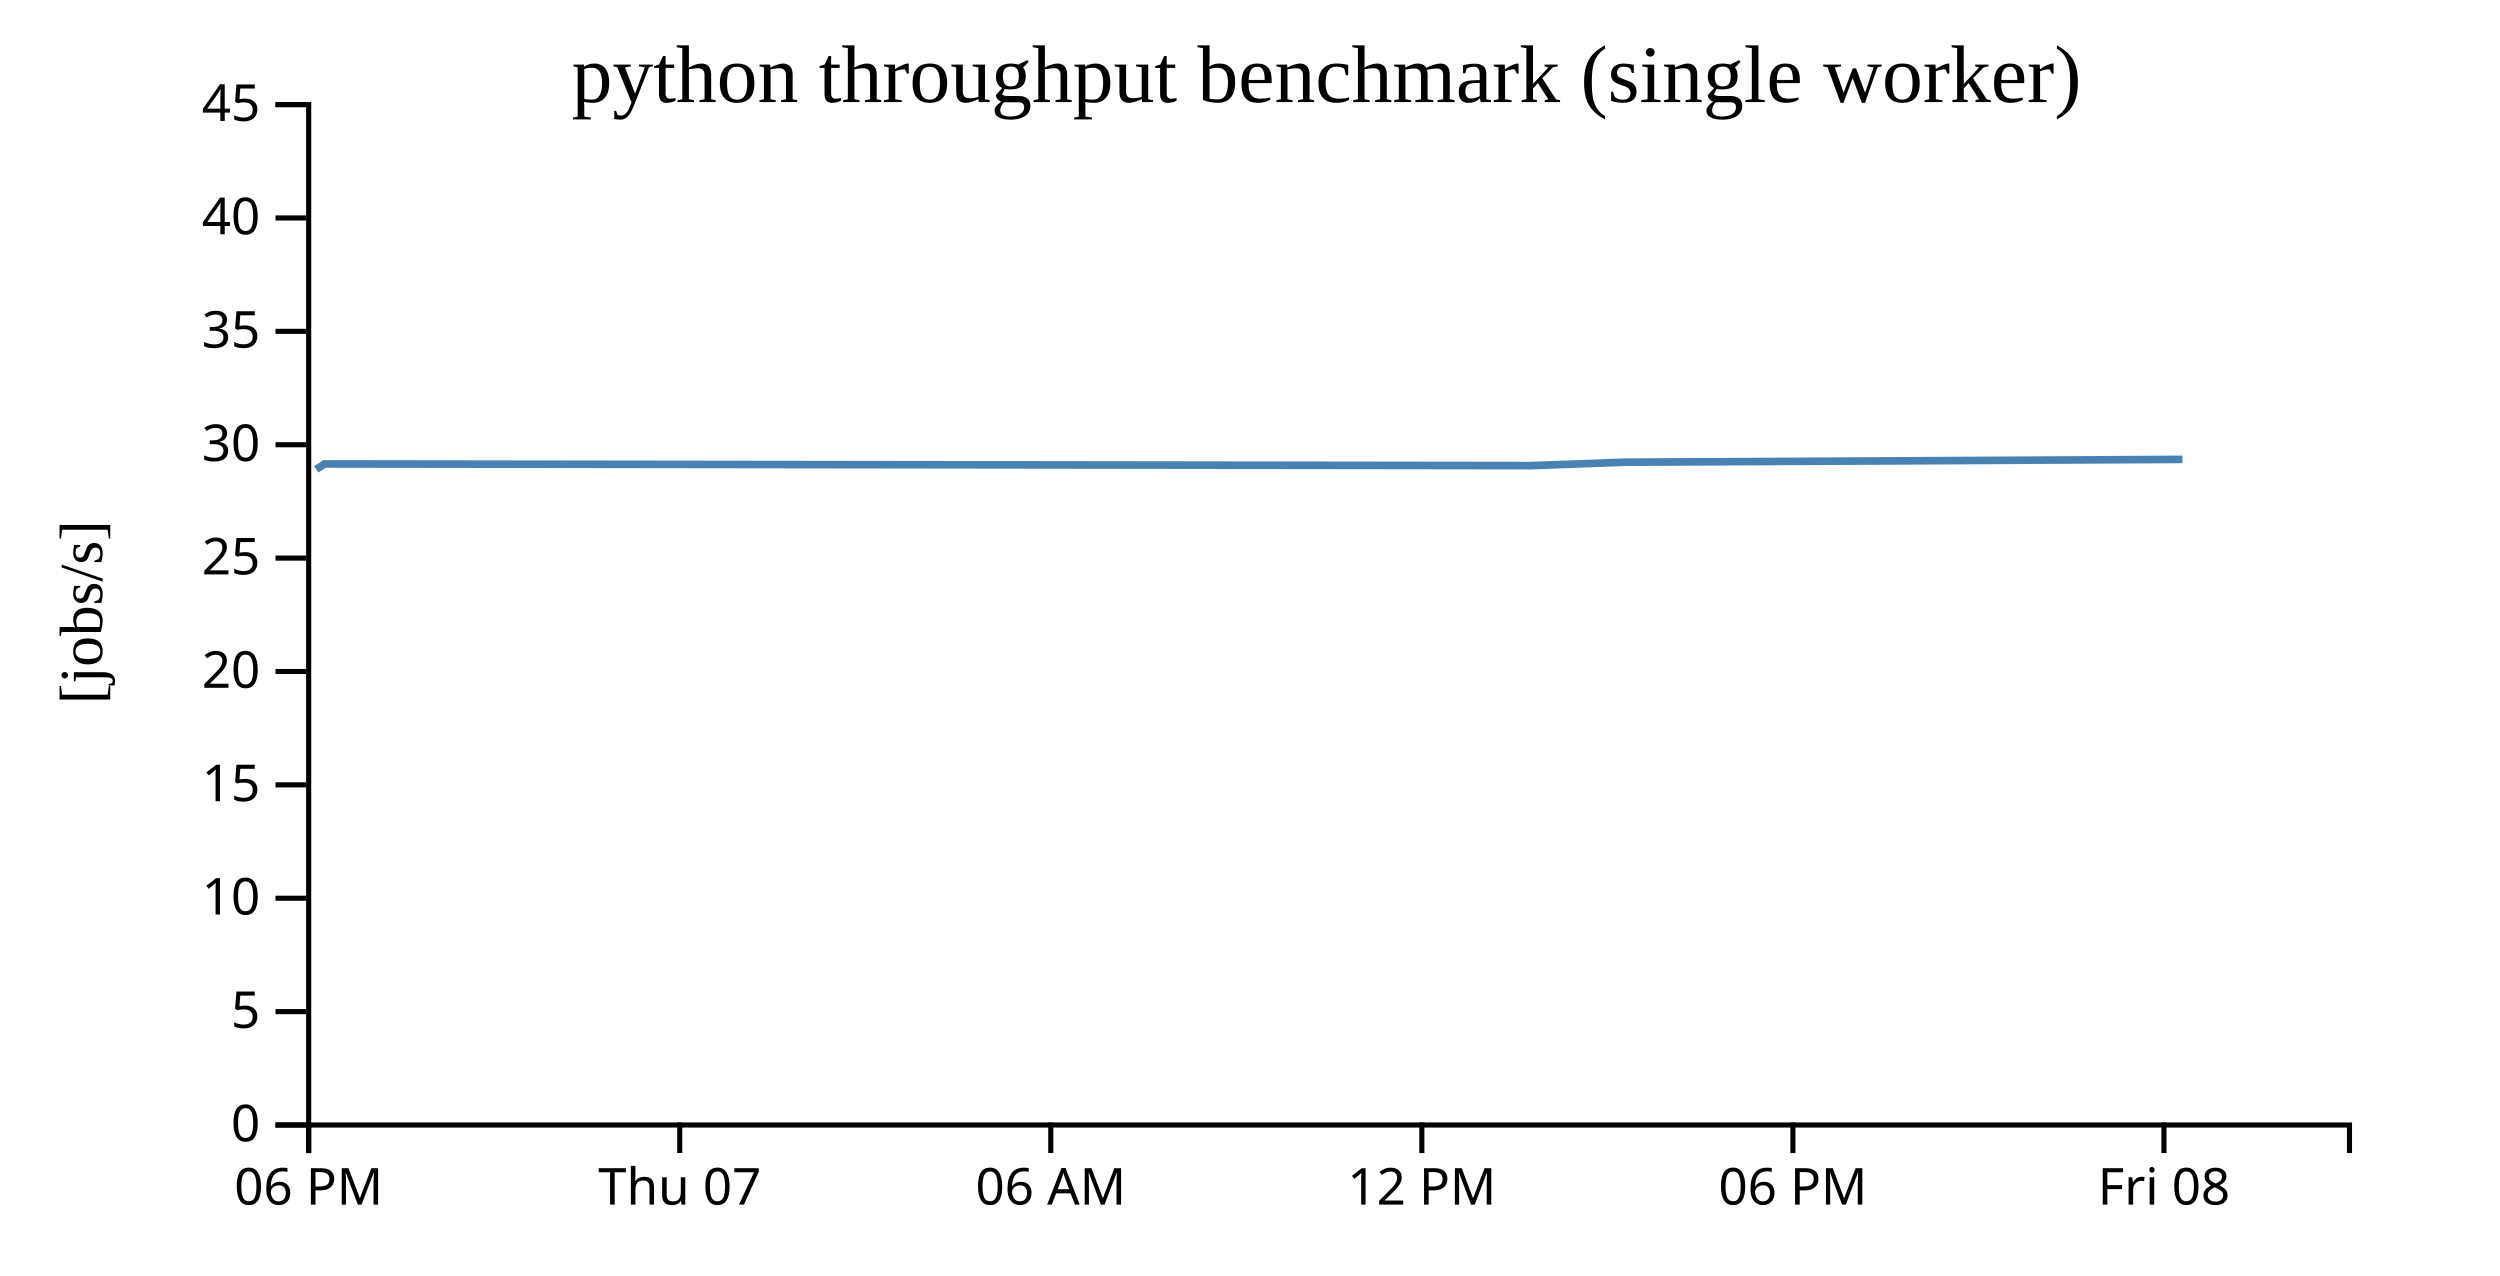
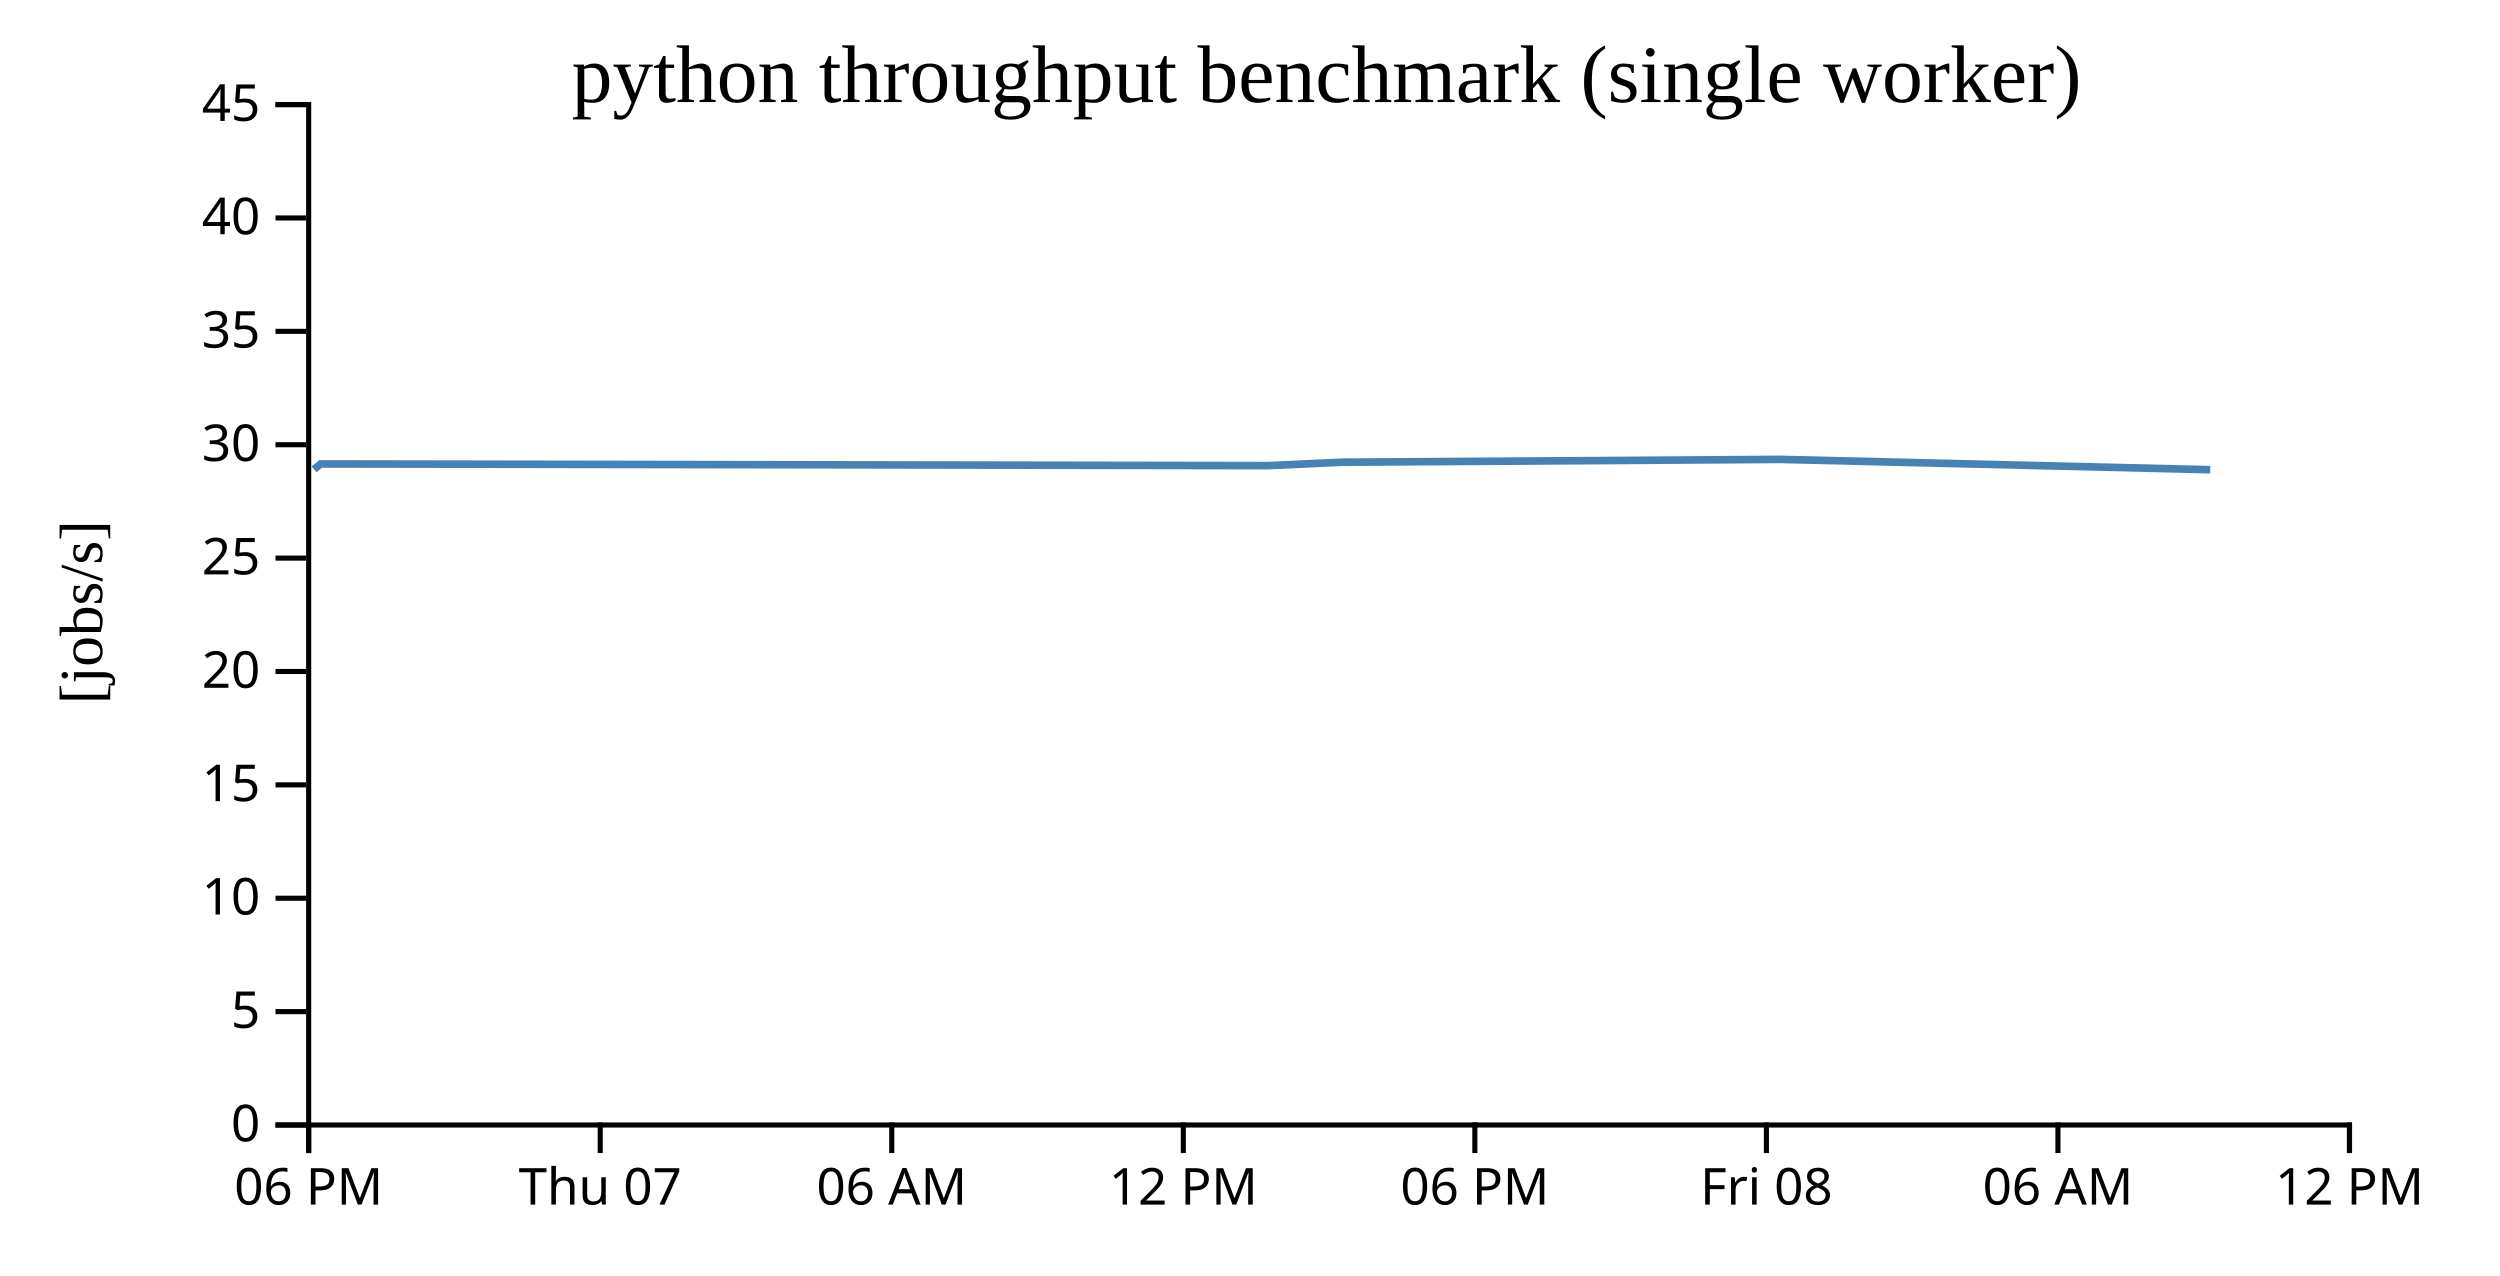
<svg width="490" height="250">
  <g transform="translate(60,20)">
    <g transform="translate(0,200)" fill="none" font-size="10" font-family="sans-serif" text-anchor="middle">
      <path class="domain" stroke="currentColor" d="M0.5,6V0.5H400.5V6" />
      <g class="tick" opacity="1" transform="translate(0.5,0)">
        <line stroke="currentColor" y2="6" />
        <text fill="currentColor" y="9" dy="0.71em">06 PM</text>
      </g>
-       <g class="tick" opacity="1" transform="translate(73.22727,0)">
+       <g class="tick" opacity="1" transform="translate(57.64286,0)">
        <line stroke="currentColor" y2="6" />
        <text fill="currentColor" y="9" dy="0.71em">Thu 07</text>
      </g>
-       <g class="tick" opacity="1" transform="translate(145.9545,0)">
+       <g class="tick" opacity="1" transform="translate(114.7857,0)">
        <line stroke="currentColor" y2="6" />
        <text fill="currentColor" y="9" dy="0.71em">06 AM</text>
      </g>
-       <g class="tick" opacity="1" transform="translate(218.6818,0)">
+       <g class="tick" opacity="1" transform="translate(171.9286,0)">
        <line stroke="currentColor" y2="6" />
        <text fill="currentColor" y="9" dy="0.71em">12 PM</text>
      </g>
-       <g class="tick" opacity="1" transform="translate(291.4091,0)">
+       <g class="tick" opacity="1" transform="translate(229.0714,0)">
        <line stroke="currentColor" y2="6" />
        <text fill="currentColor" y="9" dy="0.71em">06 PM</text>
      </g>
-       <g class="tick" opacity="1" transform="translate(364.1364,0)">
+       <g class="tick" opacity="1" transform="translate(286.2143,0)">
        <line stroke="currentColor" y2="6" />
        <text fill="currentColor" y="9" dy="0.71em">Fri 08</text>
+       </g>
+       <g class="tick" opacity="1" transform="translate(343.3571,0)">
+         <line stroke="currentColor" y2="6" />
+         <text fill="currentColor" y="9" dy="0.71em">06 AM</text>
+       </g>
+       <g class="tick" opacity="1" transform="translate(400.5,0)">
+         <line stroke="currentColor" y2="6" />
+         <text fill="currentColor" y="9" dy="0.71em">12 PM</text>
      </g>
    </g>
    <g fill="none" font-size="10" font-family="sans-serif" text-anchor="end">
      <path class="domain" stroke="currentColor" d="M-6,200.5H0.5V0.5H-6" />
      <g class="tick" opacity="1" transform="translate(0,200.5)">
        <line stroke="currentColor" x2="-6" />
        <text fill="currentColor" x="-9" dy="0.32em">0</text>
      </g>
      <g class="tick" opacity="1" transform="translate(0,178.2778)">
        <line stroke="currentColor" x2="-6" />
        <text fill="currentColor" x="-9" dy="0.32em">5</text>
      </g>
      <g class="tick" opacity="1" transform="translate(0,156.0556)">
        <line stroke="currentColor" x2="-6" />
        <text fill="currentColor" x="-9" dy="0.32em">10</text>
      </g>
      <g class="tick" opacity="1" transform="translate(0,133.8333)">
        <line stroke="currentColor" x2="-6" />
        <text fill="currentColor" x="-9" dy="0.32em">15</text>
      </g>
      <g class="tick" opacity="1" transform="translate(0,111.6111)">
        <line stroke="currentColor" x2="-6" />
        <text fill="currentColor" x="-9" dy="0.32em">20</text>
      </g>
      <g class="tick" opacity="1" transform="translate(0,89.38889)">
        <line stroke="currentColor" x2="-6" />
        <text fill="currentColor" x="-9" dy="0.32em">25</text>
      </g>
      <g class="tick" opacity="1" transform="translate(0,67.16667)">
        <line stroke="currentColor" x2="-6" />
        <text fill="currentColor" x="-9" dy="0.32em">30</text>
      </g>
      <g class="tick" opacity="1" transform="translate(0,44.94444)">
        <line stroke="currentColor" x2="-6" />
        <text fill="currentColor" x="-9" dy="0.32em">35</text>
      </g>
      <g class="tick" opacity="1" transform="translate(0,22.72222)">
        <line stroke="currentColor" x2="-6" />
        <text fill="currentColor" x="-9" dy="0.32em">40</text>
      </g>
      <g class="tick" opacity="1" transform="translate(0,0.5)">
        <line stroke="currentColor" x2="-6" />
        <text fill="currentColor" x="-9" dy="0.32em">45</text>
      </g>
    </g>
    <text text-anchor="middle" style="font-size: 12px" transform="rotate(-90)" y="-40" x="-100">[jobs/s]</text>
    <text text-anchor="middle" style="font-size: 16px" y="0" x="200">python throughput benchmark (single worker)</text>
-     <path fill="none" stroke="steelblue" stroke-width="1.5" d="M1.982,71.993L3.604,70.93L240.106,71.26L258.48,70.592L367.762,70.04" />
+     <path fill="none" stroke="steelblue" stroke-width="1.5" d="M1.558,71.993L2.832,70.93L188.655,71.26L203.092,70.592L288.956,70.04L373.204,72.065" />
  </g>
</svg>
